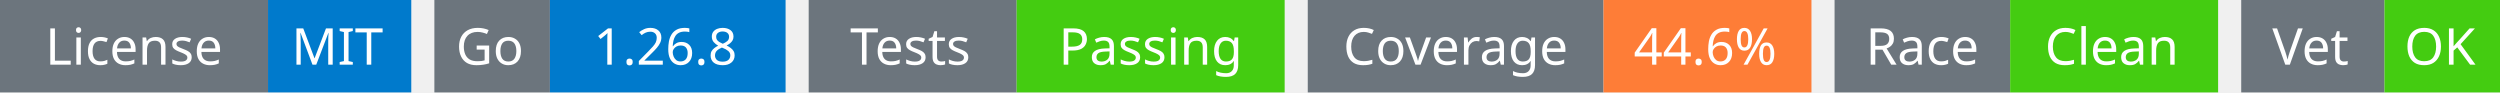
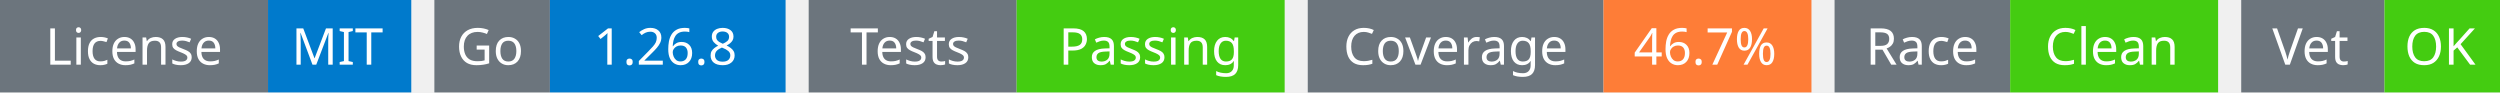
<svg xmlns="http://www.w3.org/2000/svg" width="541" height="20" viewBox="0 0 541 20">
  <g transform="translate(0, 0)">
    <rect x="0" y="0" width="58" height="20" fill="#6c757d" />
    <rect x="58" y="0" width="31" height="20" fill="#007acc" />
    <text x="29" y="14" text-anchor="middle" font-family="sans-serif" font-size="11" fill="white">License</text>
    <text x="73" y="14" text-anchor="middle" font-family="sans-serif" font-size="11" fill="white">MIT</text>
  </g>
  <g transform="translate(94, 0)">
    <rect x="0" y="0" width="25" height="20" fill="#6c757d" />
    <rect x="25" y="0" width="51" height="20" fill="#007acc" />
    <text x="12" y="14" text-anchor="middle" font-family="sans-serif" font-size="11" fill="white">Go</text>
    <text x="50" y="14" text-anchor="middle" font-family="sans-serif" font-size="11" fill="white">1.26.8</text>
  </g>
  <g transform="translate(175, 0)">
    <rect x="0" y="0" width="45" height="20" fill="#6c757d" />
    <rect x="45" y="0" width="58" height="20" fill="#4c1" />
    <text x="22" y="14" text-anchor="middle" font-family="sans-serif" font-size="11" fill="white">Tests</text>
    <text x="74" y="14" text-anchor="middle" font-family="sans-serif" font-size="11" fill="white">Passing</text>
  </g>
  <g transform="translate(283, 0)">
    <rect x="0" y="0" width="64" height="20" fill="#6c757d" />
    <rect x="64" y="0" width="45" height="20" fill="#fe7d37" />
    <text x="32" y="14" text-anchor="middle" font-family="sans-serif" font-size="11" fill="white">Coverage</text>
-     <text x="86" y="14" text-anchor="middle" font-family="sans-serif" font-size="11" fill="white">44.6%</text>
+     <text x="86" y="14" text-anchor="middle" font-family="sans-serif" font-size="11" fill="white">46.7%</text>
  </g>
  <g transform="translate(397, 0)">
    <rect x="0" y="0" width="38" height="20" fill="#6c757d" />
    <rect x="38" y="0" width="45" height="20" fill="#4c1" />
    <text x="19" y="14" text-anchor="middle" font-family="sans-serif" font-size="11" fill="white">Race</text>
    <text x="60" y="14" text-anchor="middle" font-family="sans-serif" font-size="11" fill="white">Clean</text>
  </g>
  <g transform="translate(485, 0)">
    <rect x="0" y="0" width="31" height="20" fill="#6c757d" />
    <rect x="31" y="0" width="25" height="20" fill="#4c1" />
    <text x="15" y="14" text-anchor="middle" font-family="sans-serif" font-size="11" fill="white">Vet</text>
    <text x="43" y="14" text-anchor="middle" font-family="sans-serif" font-size="11" fill="white">OK</text>
  </g>
</svg>
